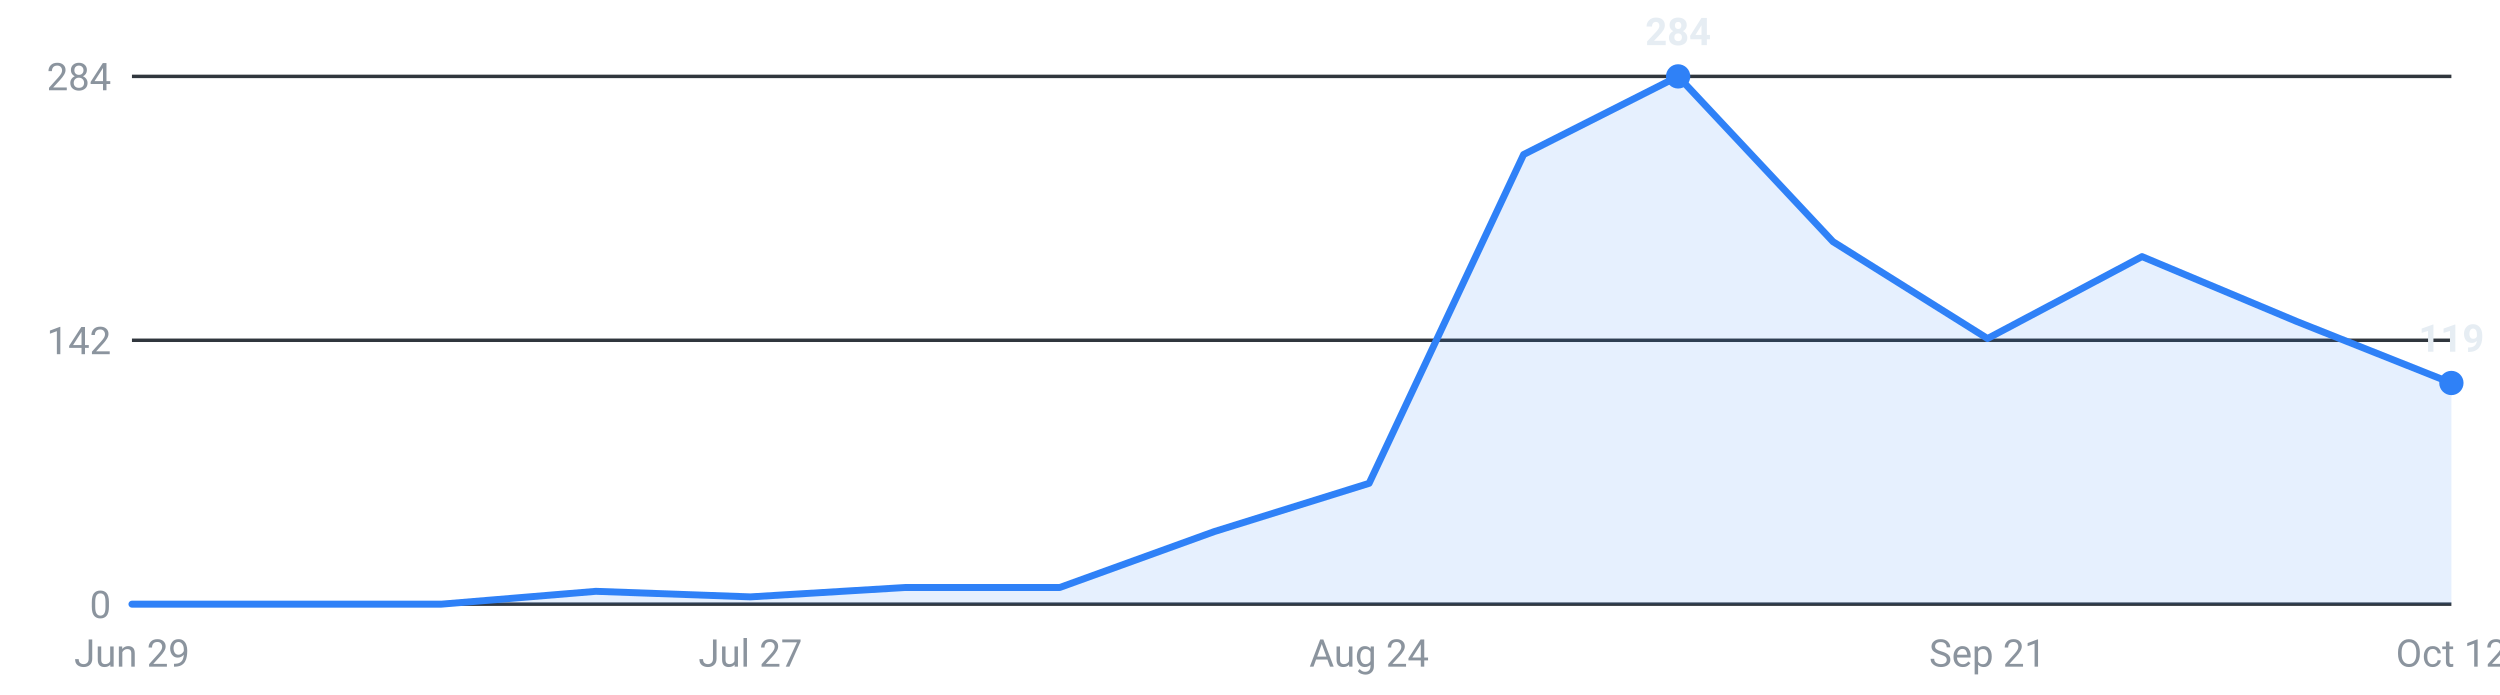
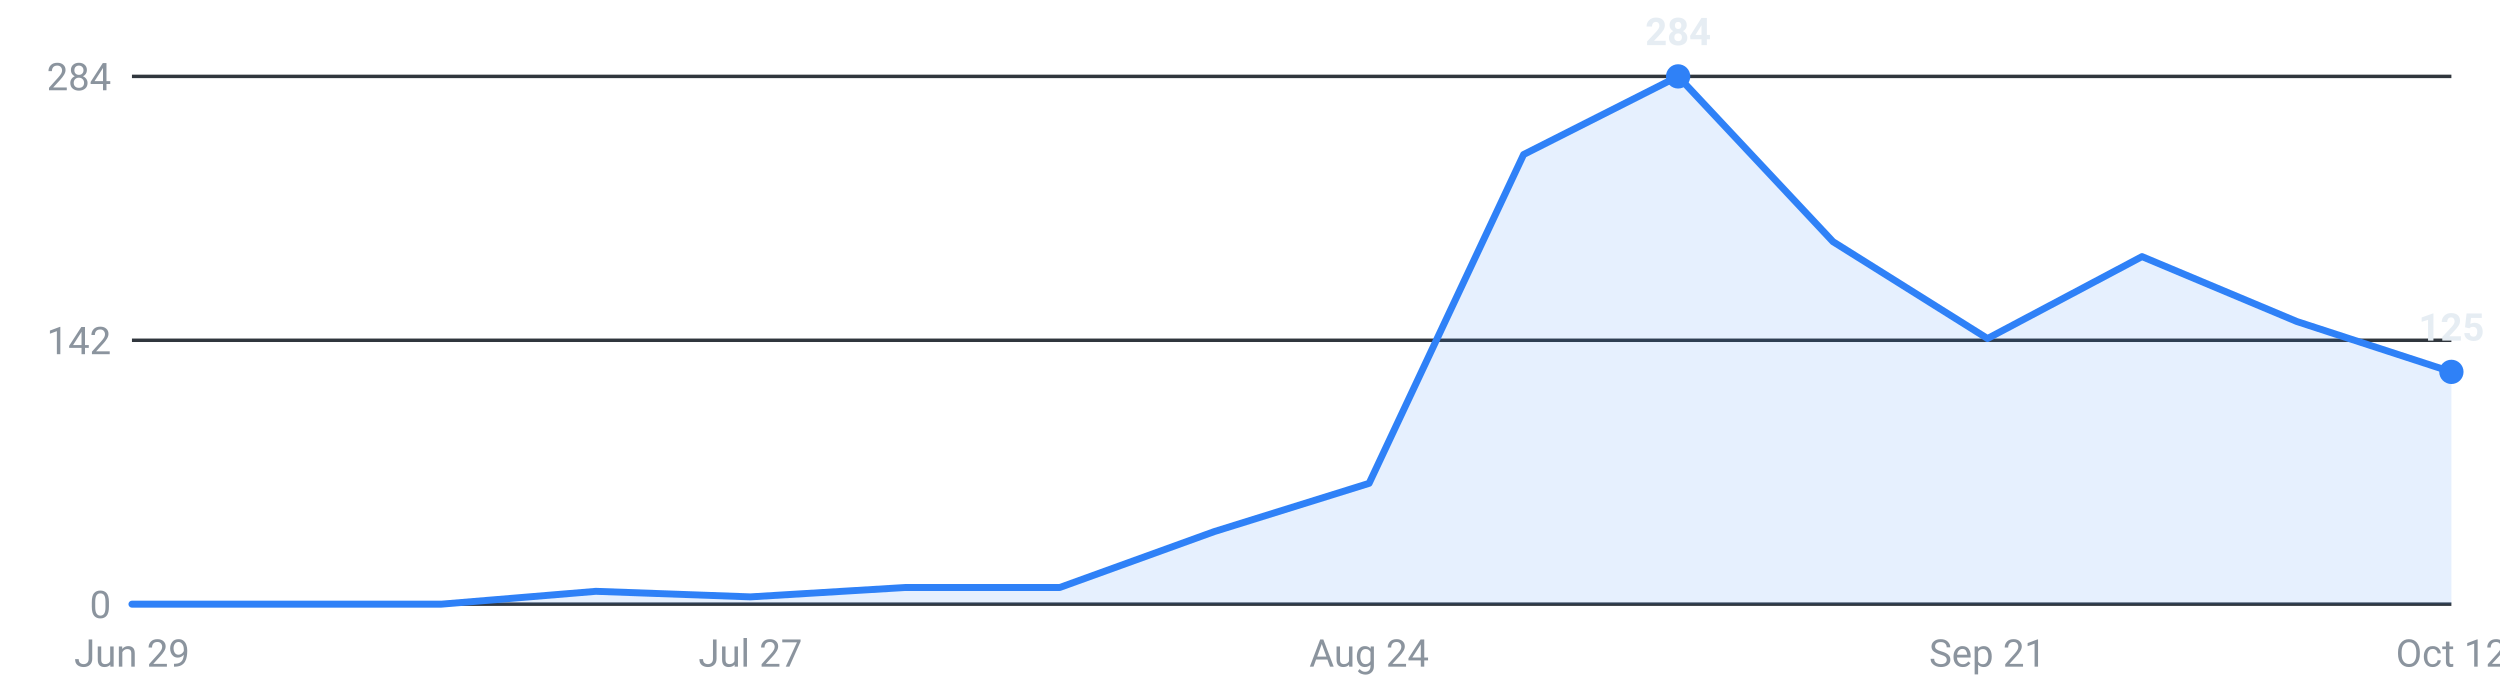
<svg xmlns="http://www.w3.org/2000/svg" viewBox="0 0 720 200" width="720" height="200" role="img" aria-label="Internships posted per week, last 16 weeks">
  <g font-family="-apple-system,Segoe UI,Roboto,sans-serif" font-size="11">
    <line x1="38" y1="174.0" x2="706" y2="174.0" stroke="#30363d" stroke-width="1" />
    <text x="32" y="178.0" text-anchor="end" fill="#8b949e">0</text>
    <line x1="38" y1="98.0" x2="706" y2="98.0" stroke="#30363d" stroke-width="1" />
    <text x="32" y="102.0" text-anchor="end" fill="#8b949e">142</text>
    <line x1="38" y1="22.0" x2="706" y2="22.0" stroke="#30363d" stroke-width="1" />
    <text x="32" y="26.0" text-anchor="end" fill="#8b949e">284</text>
-     <path d="M38.0,174 L38.0,174.0 L82.5,174.0 L127.1,174.0 L171.6,170.3 L216.1,171.9 L260.7,169.2 L305.2,169.2 L349.7,153.1 L394.3,139.2 L438.8,44.5 L483.3,22.0 L527.9,69.6 L572.4,97.5 L616.9,73.9 L661.5,92.6 L706.0,110.3 L706.0,174 Z" fill="#2f81f7" fill-opacity="0.12" />
-     <polyline points="38.0,174.0 82.5,174.0 127.1,174.0 171.6,170.3 216.1,171.9 260.7,169.2 305.2,169.2 349.7,153.1 394.3,139.2 438.8,44.5 483.3,22.0 527.9,69.6 572.4,97.5 616.9,73.9 661.5,92.6 706.0,110.3" fill="none" stroke="#2f81f7" stroke-width="2" stroke-linejoin="round" stroke-linecap="round" />
+     <path d="M38.0,174 L38.0,174.0 L82.5,174.0 L127.1,174.0 L171.6,170.3 L216.1,171.9 L260.7,169.2 L305.2,169.2 L349.7,153.1 L394.3,139.2 L438.8,44.5 L483.3,22.0 L527.9,69.6 L572.4,97.5 L616.9,73.9 L661.5,92.6 L706.0,107.1 L706.0,174 Z" fill="#2f81f7" fill-opacity="0.12" />
+     <polyline points="38.0,174.0 82.5,174.0 127.1,174.0 171.6,170.3 216.1,171.9 260.7,169.2 305.2,169.2 349.7,153.1 394.3,139.2 438.8,44.5 483.3,22.0 527.9,69.6 572.4,97.5 616.9,73.9 661.5,92.6 706.0,107.1" fill="none" stroke="#2f81f7" stroke-width="2" stroke-linejoin="round" stroke-linecap="round" />
    <circle cx="483.3" cy="22.0" r="3.5" fill="#2f81f7" />
    <text x="483.3" y="13.0" text-anchor="middle" fill="#e6edf3" font-weight="600">284</text>
-     <circle cx="706.0" cy="110.3" r="3.5" fill="#2f81f7" />
-     <text x="706.0" y="101.3" text-anchor="middle" fill="#e6edf3" font-weight="600">119</text>
+     <circle cx="706.0" cy="107.1" r="3.5" fill="#2f81f7" />
+     <text x="706.0" y="98.1" text-anchor="middle" fill="#e6edf3" font-weight="600">125</text>
    <text x="38.0" y="192" text-anchor="middle" fill="#8b949e">Jun 29</text>
    <text x="216.1" y="192" text-anchor="middle" fill="#8b949e">Jul 27</text>
    <text x="394.3" y="192" text-anchor="middle" fill="#8b949e">Aug 24</text>
    <text x="572.4" y="192" text-anchor="middle" fill="#8b949e">Sep 21</text>
    <text x="706.0" y="192" text-anchor="middle" fill="#8b949e">Oct 12</text>
  </g>
</svg>
